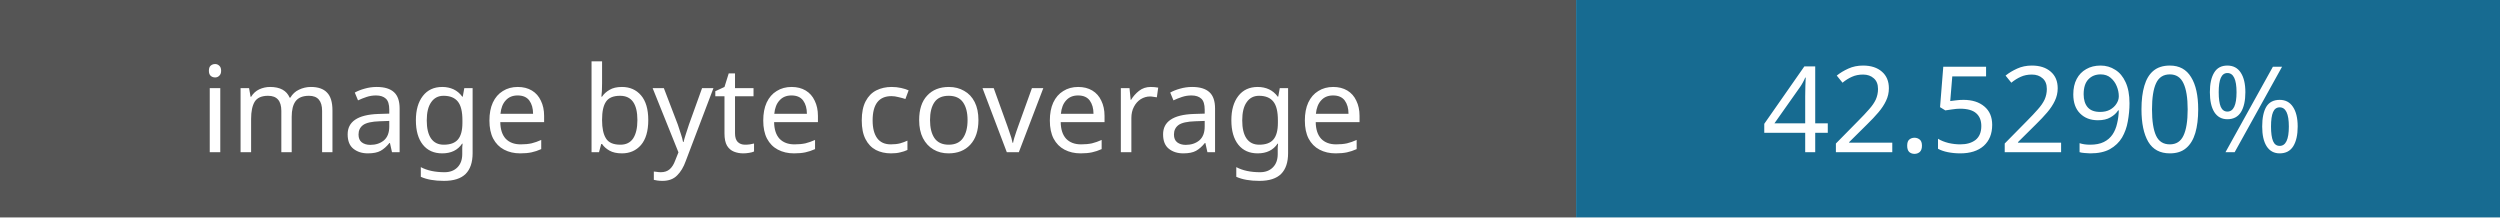
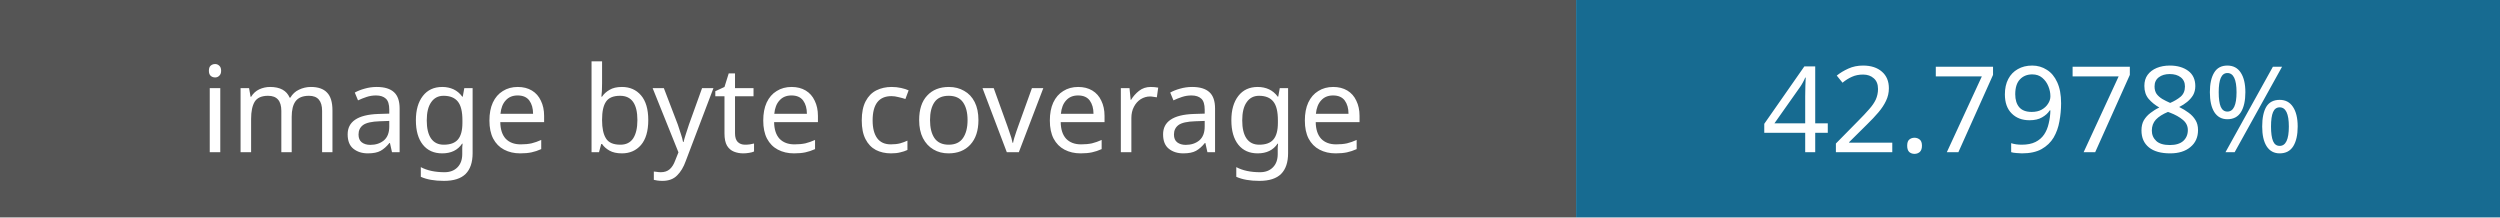
- <svg xmlns="http://www.w3.org/2000/svg" width="230" height="20" role="img" aria-label="Image coverage: 42.5290%">
+ <svg xmlns="http://www.w3.org/2000/svg" width="230" height="20" role="img" aria-label="Image coverage: 42.7978%">
  <rect width="145" height="20" fill="#555" />
  <rect x="145" width="85" height="20" fill="#176b91" />
  <g fill="#fff" font-family="Verdana,sans-serif" font-size="11" text-anchor="middle">
    <text x="72" y="14">image byte coverage</text>
-     <text x="187" y="14">42.5290%</text>
+     <text x="187" y="14">42.7978%</text>
  </g>
</svg>
